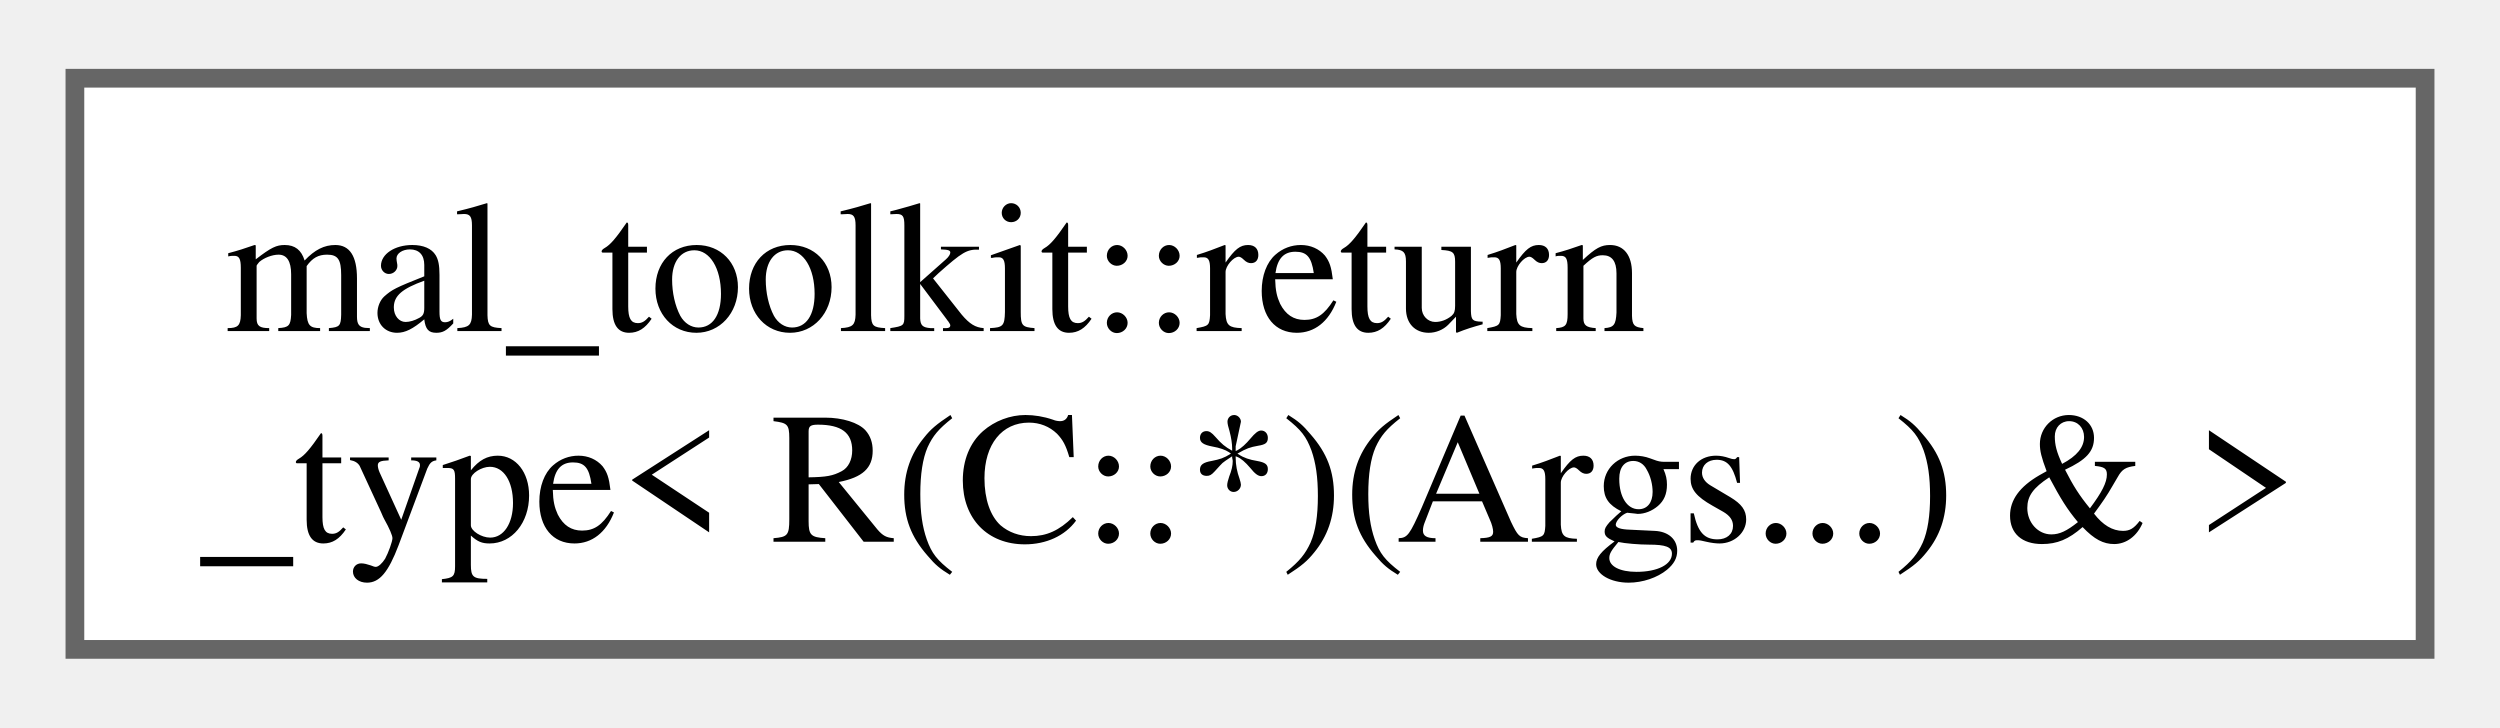
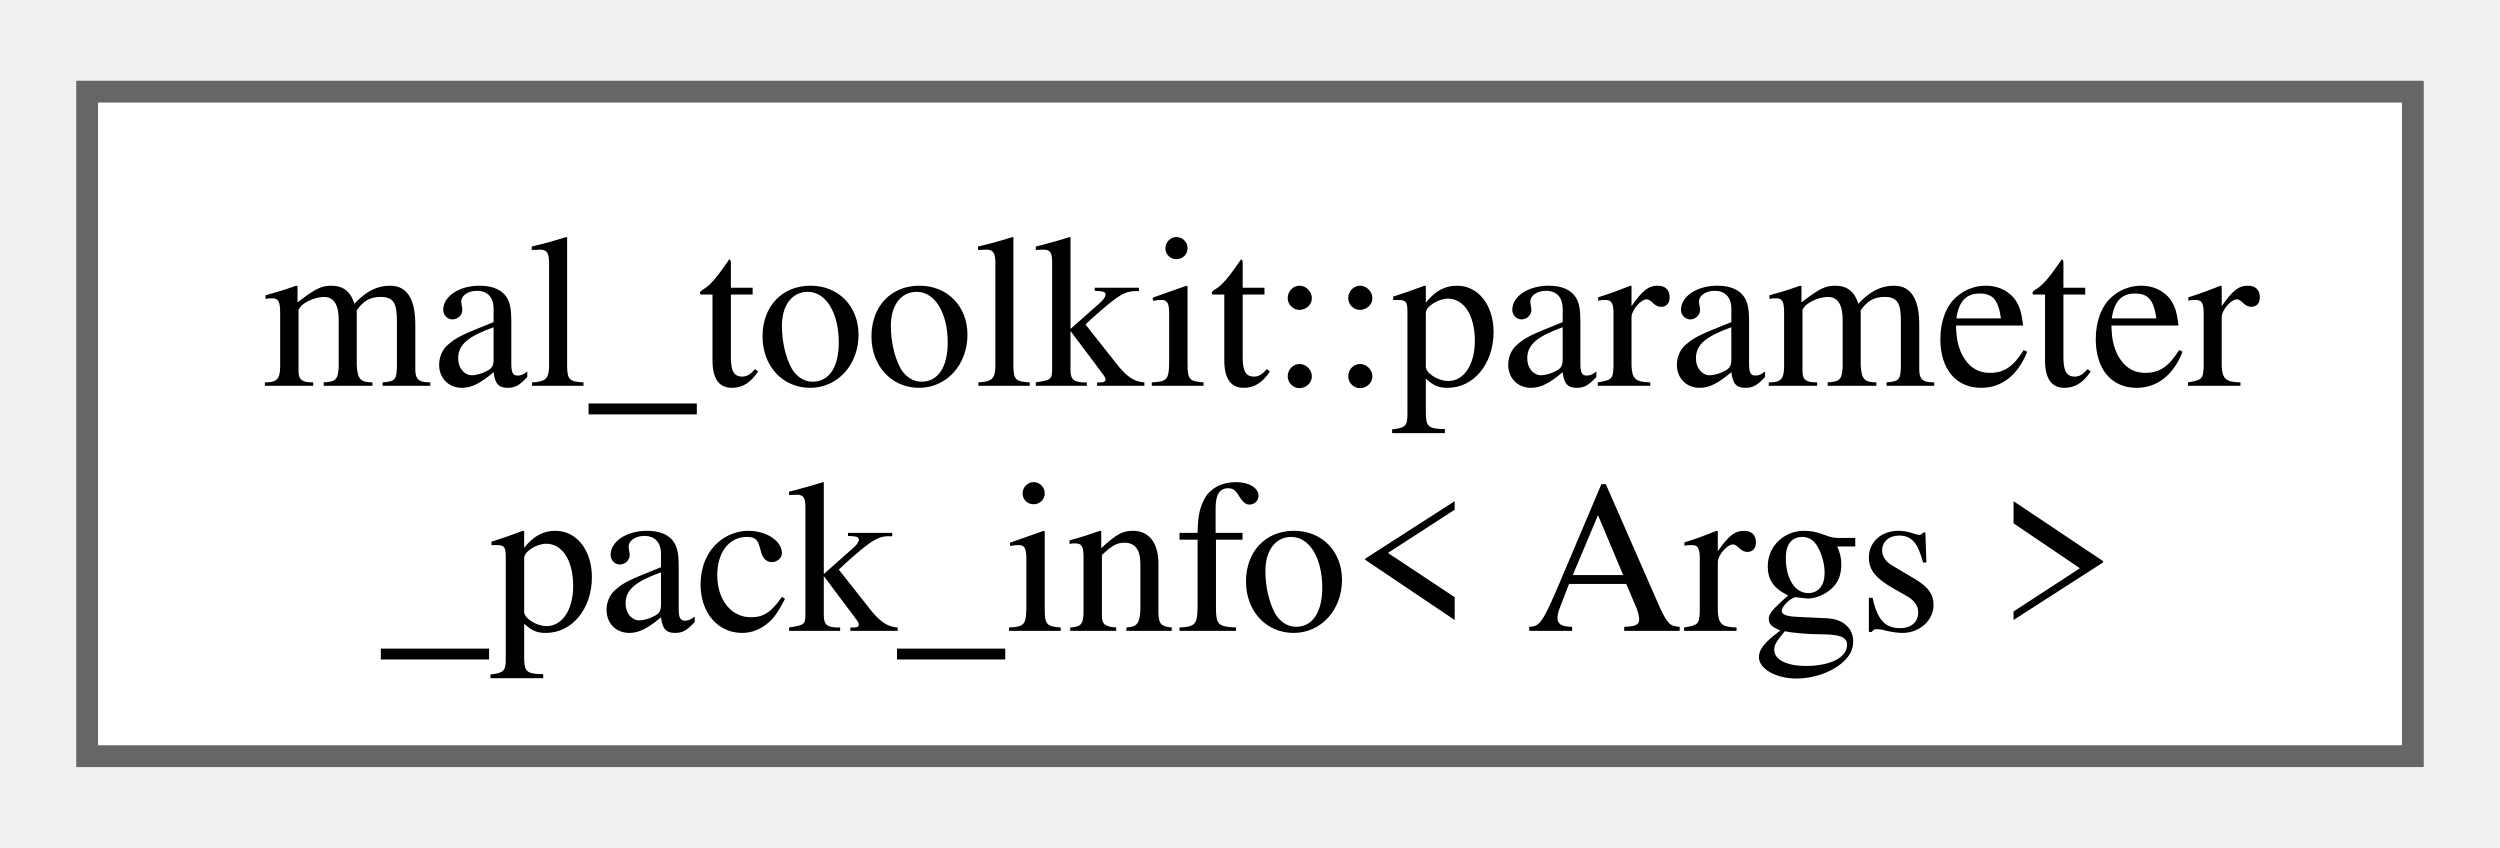
- <svg xmlns="http://www.w3.org/2000/svg" xmlns:xlink="http://www.w3.org/1999/xlink" width="134pt" height="39pt" viewBox="0.00 0.00 133.50 38.50">
+ <svg xmlns="http://www.w3.org/2000/svg" xmlns:xlink="http://www.w3.org/1999/xlink" width="115pt" height="39pt" viewBox="0.00 0.00 114.75 38.50">
  <g id="graph0" class="graph" transform="scale(1 1) rotate(0) translate(4 34.5)">
    <g id="Node000000" class="node">
      <g id="a_Node000000">
-         <a xlink:href="d1/db6/structmal__toolkit_1_1return__type_3_01_r_07_c_1_1_5_08_07_args_8_8_8_08_01_6_01_4.html" target="_top" xlink:title=" ">
-           <polygon fill="white" stroke="#666666" points="125.5,-30.5 0,-30.5 0,0 125.5,0 125.5,-30.5" />
-           <text text-anchor="start" x="8" y="-17" font-family="Times,serif" font-size="10.00">mal_toolkit::return</text>
-           <text text-anchor="middle" x="62.75" y="-5.75" font-family="Times,serif" font-size="10.00">_type&lt; R(C::*)(Args...) &amp; &gt;</text>
+         <a xlink:href="d9/d42/structmal__toolkit_1_1parameter__pack__info.html" target="_top" xlink:title="Provides information about a parameter pack.">
+           <polygon fill="white" stroke="#666666" points="106.75,-30.5 0,-30.5 0,0 106.75,0 106.75,-30.5" />
+           <text text-anchor="start" x="8" y="-17" font-family="Times,serif" font-size="10.00">mal_toolkit::parameter</text>
+           <text text-anchor="middle" x="53.38" y="-5.75" font-family="Times,serif" font-size="10.00">_pack_info&lt; Args &gt;</text>
        </a>
      </g>
    </g>
  </g>
</svg>
